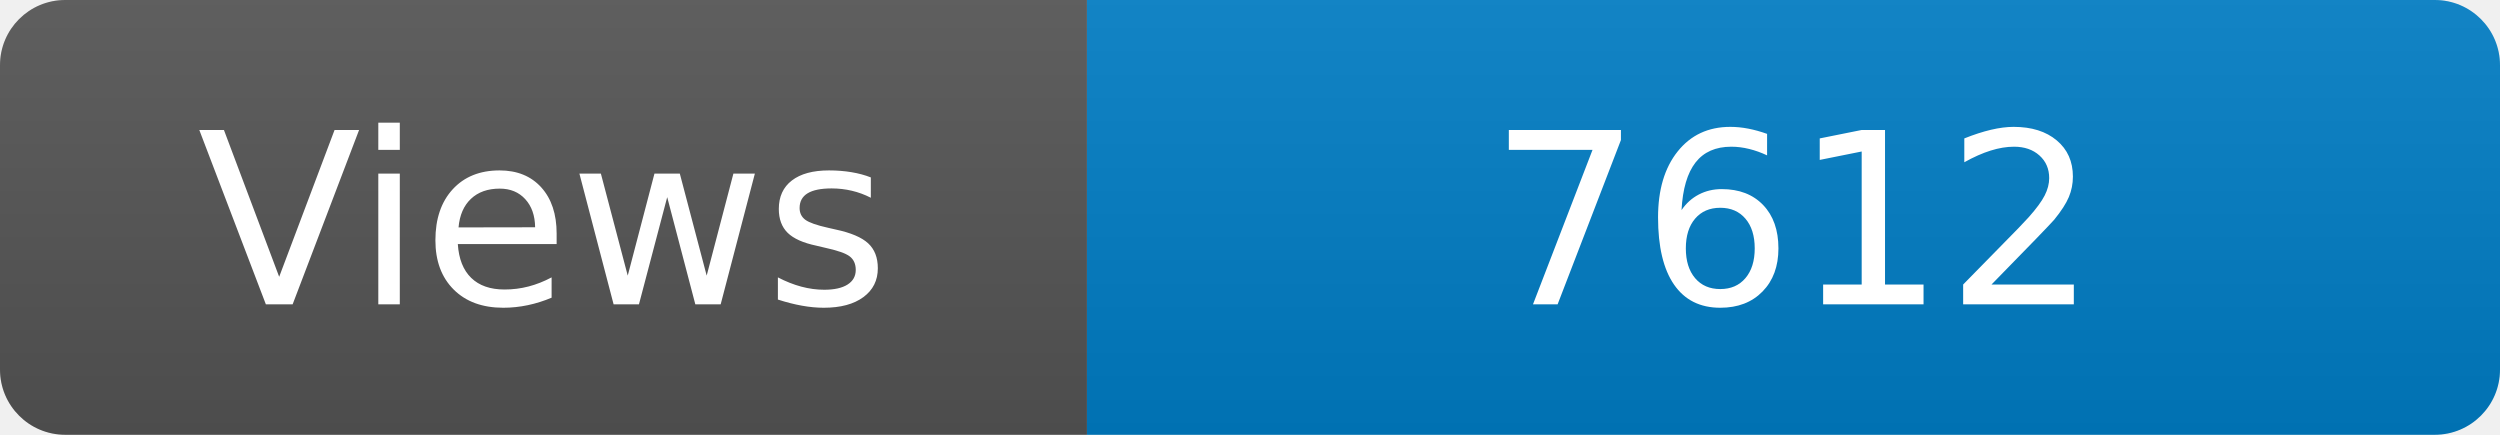
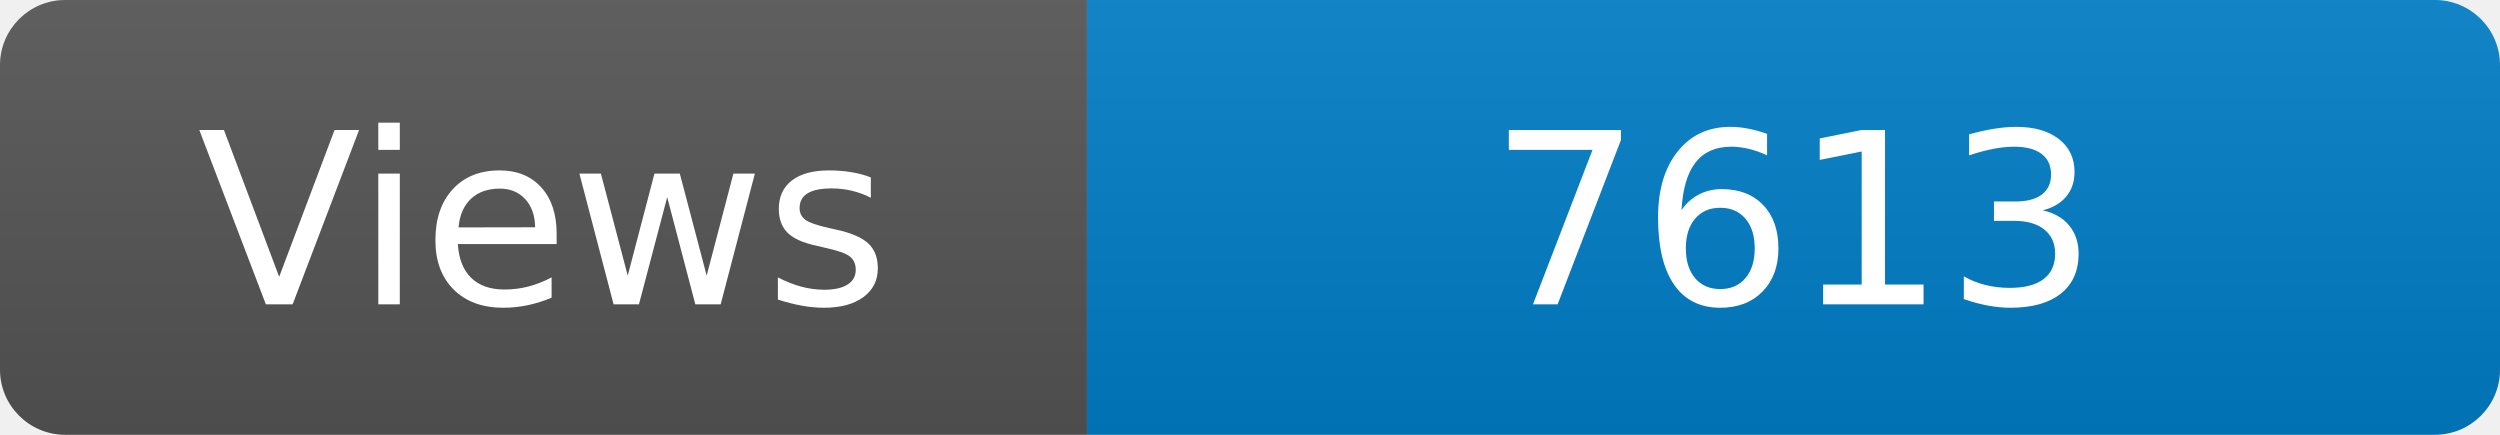
<svg xmlns="http://www.w3.org/2000/svg" width="115" height="20" role="img" aria-label="Maintained?: yes">
  <linearGradient id="s" x2="0" y2="100%">
    <stop offset="0" stop-color="#bbb" stop-opacity=".1" />
    <stop offset="1" stop-opacity=".1" />
  </linearGradient>
  <clipPath id="r">
    <rect width="115" height="20" rx="3" fill="#fff" />
  </clipPath>
  <g clip-path="url(#r)">
    <rect width="50" height="20" fill="#555" />
    <rect x="50" width="160" height="20" fill="#007ec6" />
    <rect width="115" height="20" fill="url(#s)" />
  </g>
  <g fill="#fff" text-anchor="middle" font-family="Verdana,Geneva,DejaVu Sans,sans-serif" font-size="110">
    <text x="250" y="140" transform="scale(.1)" fill="#fff">Views</text>
-     <text x="825" y="140" transform="scale(.1)" fill="#fff">7612</text>
+     <text x="825" y="140" transform="scale(.1)" fill="#fff">7613</text>
  </g>
</svg>
